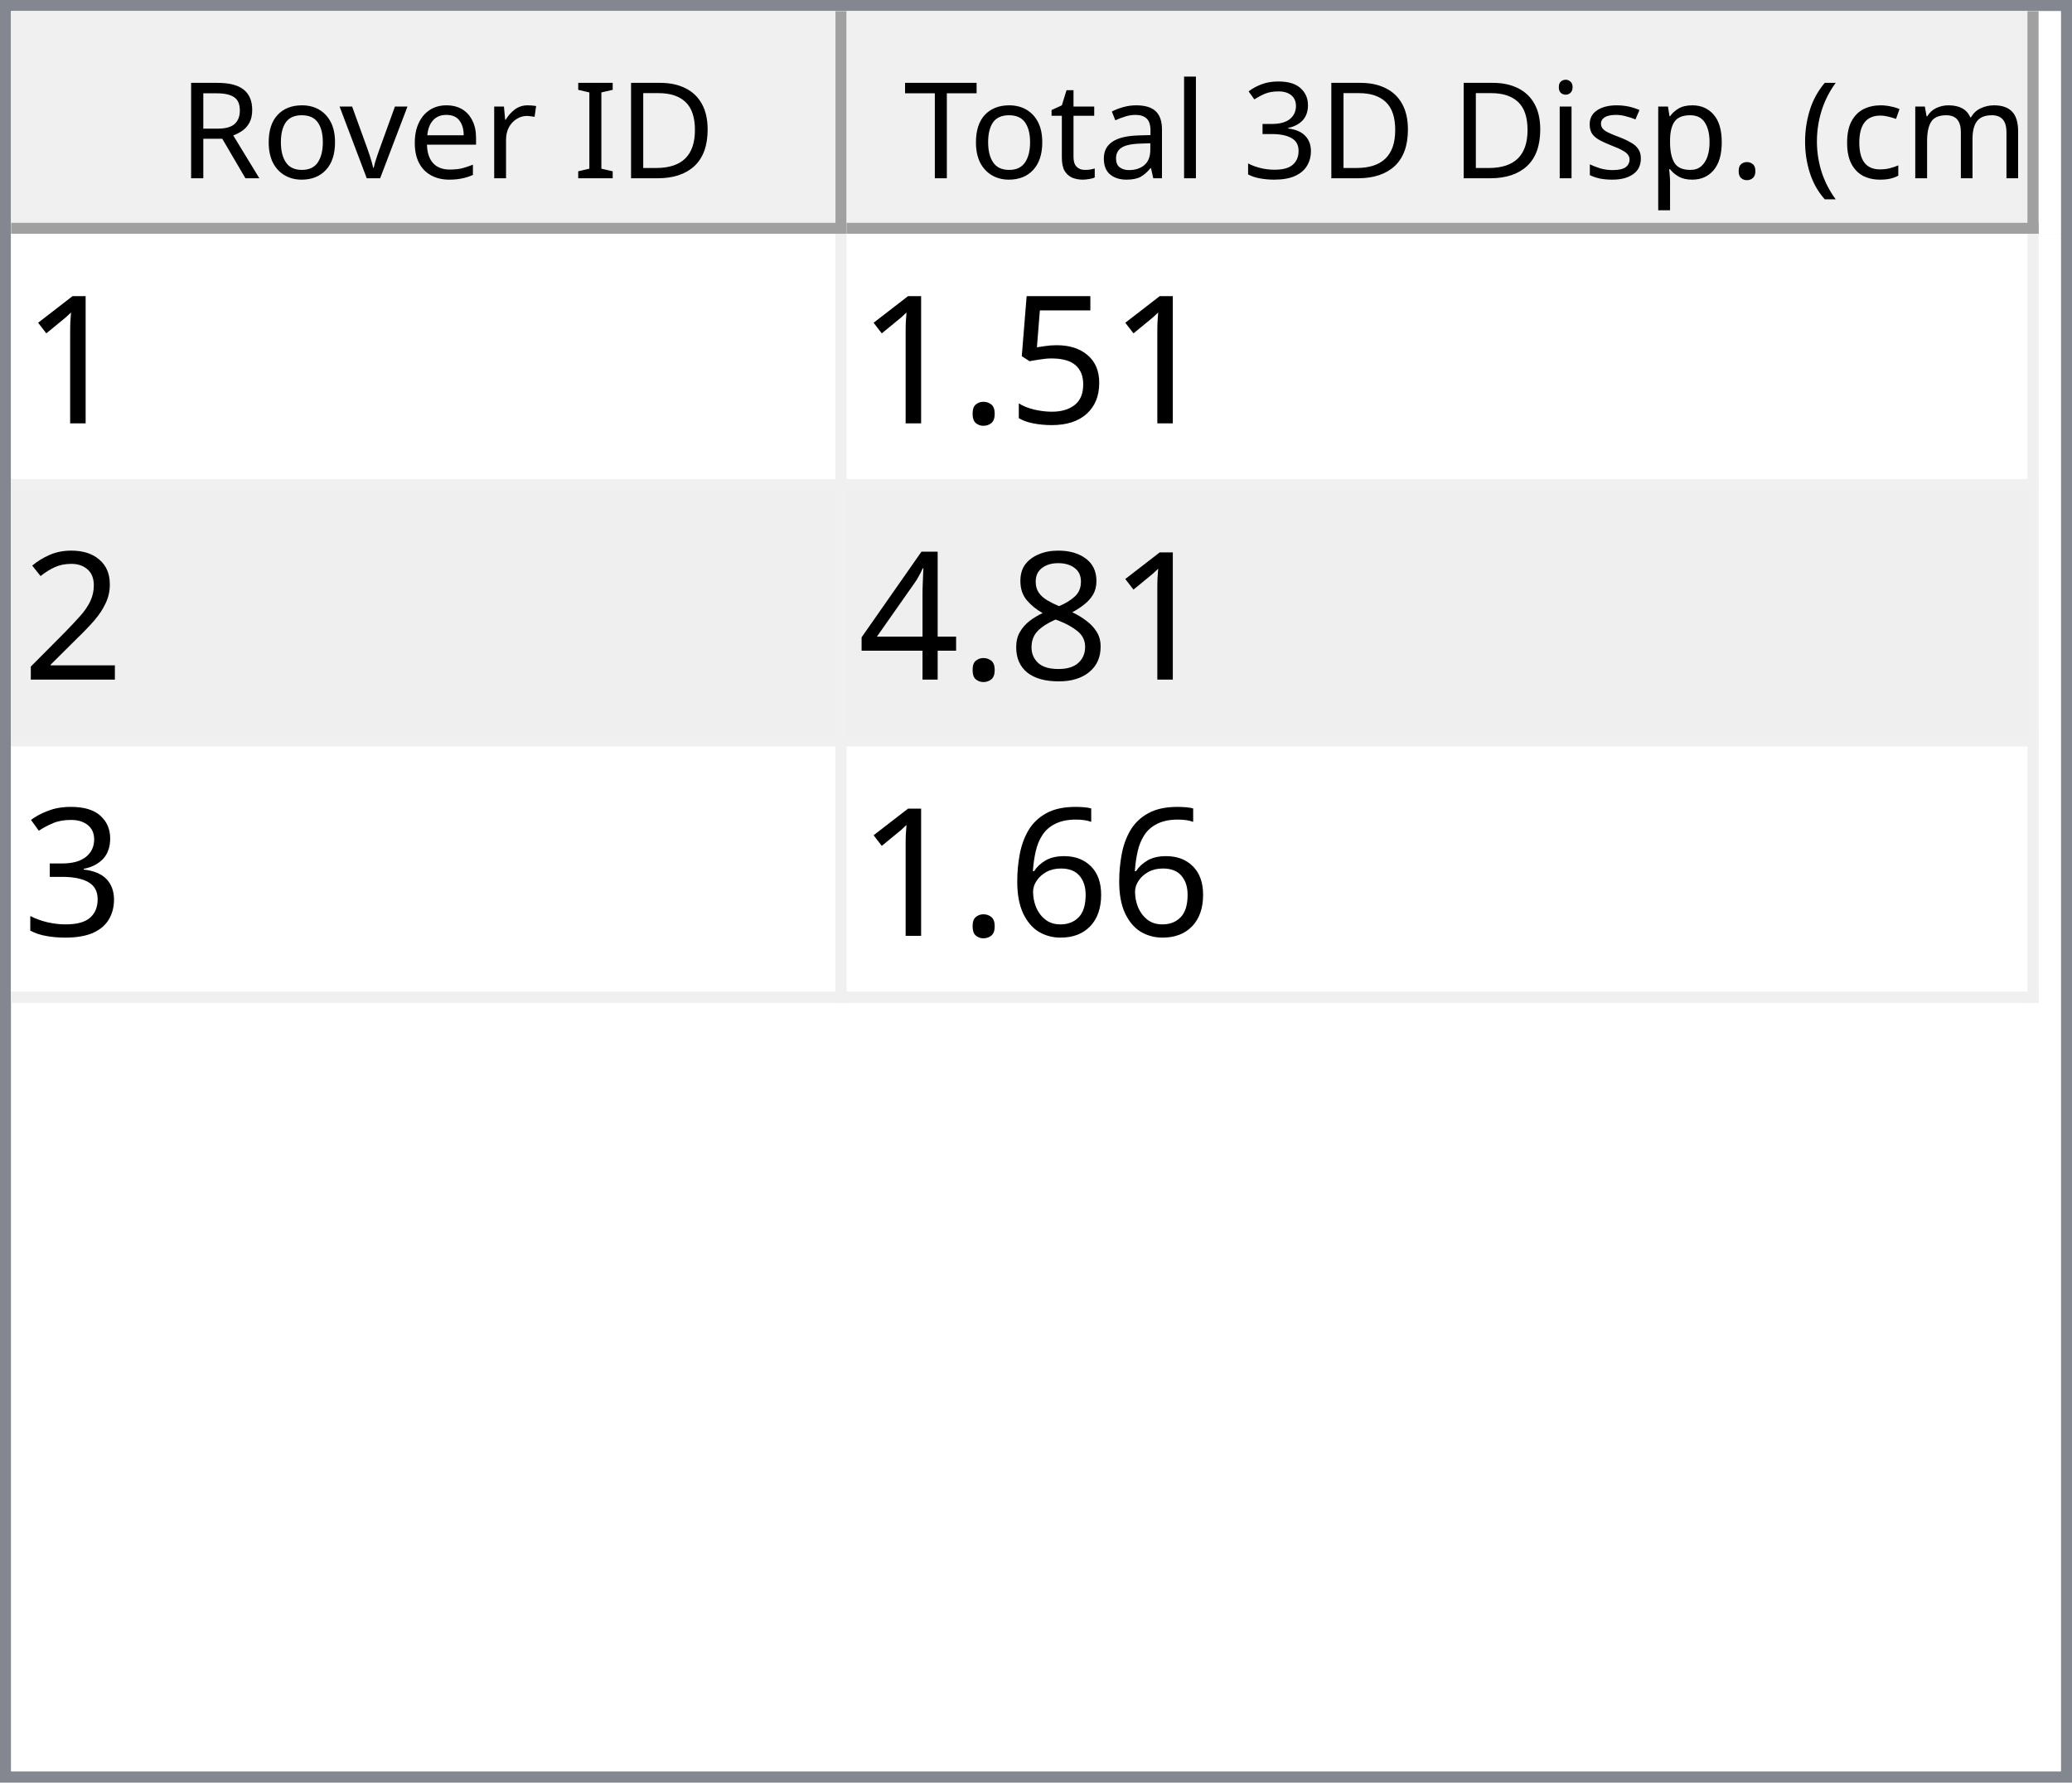
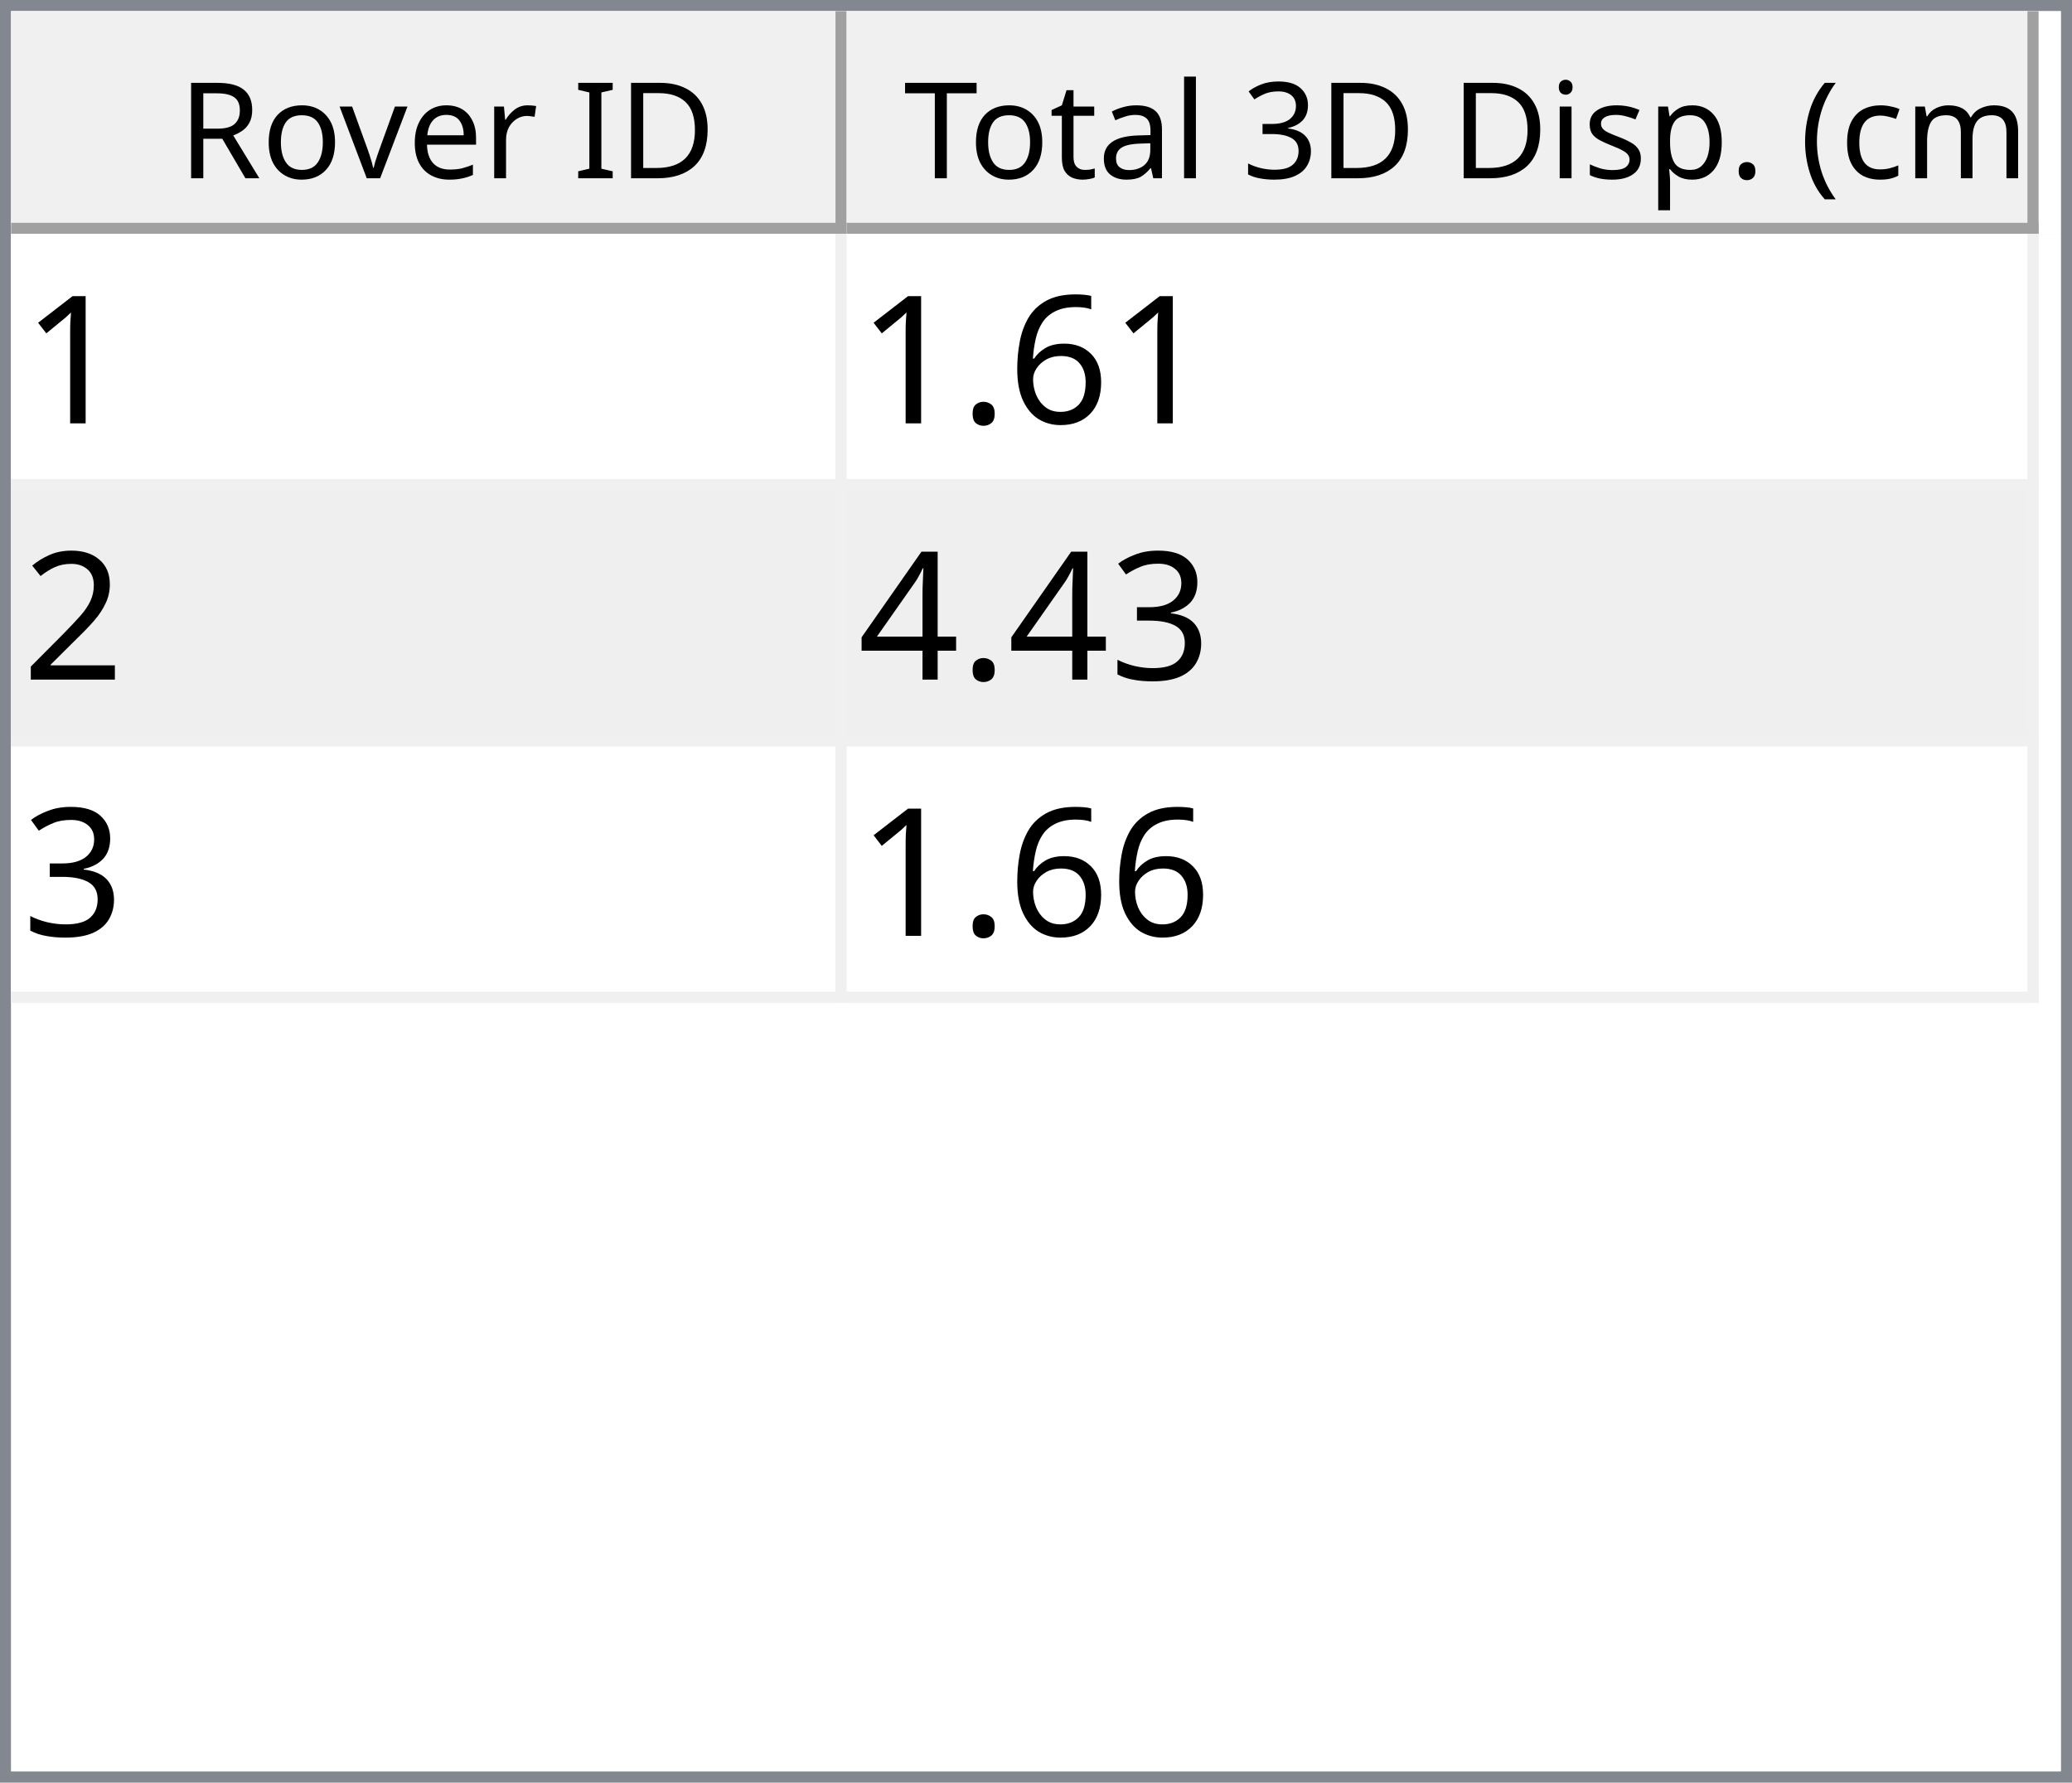
<svg xmlns="http://www.w3.org/2000/svg" style="fill-opacity:1; color-rendering:auto; color-interpolation:auto; text-rendering:auto; stroke:black; stroke-linecap:square; stroke-miterlimit:10; shape-rendering:auto; stroke-opacity:1; fill:black; stroke-dasharray:none; font-weight:normal; stroke-width:1; font-family:'Dialog'; font-style:normal; stroke-linejoin:miter; font-size:12px; stroke-dashoffset:0; image-rendering:auto;" width="186" height="160">
  <defs id="genericDefs" />
  <g>
    <defs id="defs1">
      <clipPath clipPathUnits="userSpaceOnUse" id="clipPath1">
        <path d="M0 0 L186 0 L186 160 L0 160 L0 0 Z" />
      </clipPath>
      <clipPath clipPathUnits="userSpaceOnUse" id="clipPath2">
        <path d="M0 0 L0 160 L186 160 L186 0 Z" />
      </clipPath>
      <clipPath clipPathUnits="userSpaceOnUse" id="clipPath3">
        <path d="M0 0 L0 20 L184 20 L184 0 Z" />
      </clipPath>
      <clipPath clipPathUnits="userSpaceOnUse" id="clipPath4">
        <path d="M0 0 L0 20 L75 20 L75 0 Z" />
      </clipPath>
      <clipPath clipPathUnits="userSpaceOnUse" id="clipPath5">
        <path d="M1 1 L1 19 L74 19 L74 1 Z" />
      </clipPath>
      <clipPath clipPathUnits="userSpaceOnUse" id="clipPath6">
        <path d="M0 0 L0 18 L73 18 L73 0 Z" />
      </clipPath>
      <clipPath clipPathUnits="userSpaceOnUse" id="clipPath7">
        <path d="M-0.5 -0.5 L-0.5 19.5 L74.5 19.5 L74.5 -0.5 Z" />
      </clipPath>
      <clipPath clipPathUnits="userSpaceOnUse" id="clipPath8">
        <path d="M0 0 L0 20 L107 20 L107 0 Z" />
      </clipPath>
      <clipPath clipPathUnits="userSpaceOnUse" id="clipPath9">
        <path d="M1 1 L1 19 L106 19 L106 1 Z" />
      </clipPath>
      <clipPath clipPathUnits="userSpaceOnUse" id="clipPath10">
        <path d="M0 0 L0 18 L105 18 L105 0 Z" />
      </clipPath>
      <clipPath clipPathUnits="userSpaceOnUse" id="clipPath11">
        <path d="M-0.5 -0.5 L-0.5 19.5 L106.5 19.5 L106.5 -0.5 Z" />
      </clipPath>
      <clipPath clipPathUnits="userSpaceOnUse" id="clipPath12">
        <path d="M0 0 L0 138 L184 138 L184 0 Z" />
      </clipPath>
      <clipPath clipPathUnits="userSpaceOnUse" id="clipPath13">
        <path d="M0 0 L0 69 L182 69 L182 0 Z" />
      </clipPath>
      <clipPath clipPathUnits="userSpaceOnUse" id="clipPath14">
        <path d="M-0.5 -0.5 L-0.5 68.5 L181.5 68.5 L181.5 -0.5 Z" />
      </clipPath>
      <clipPath clipPathUnits="userSpaceOnUse" id="clipPath15">
        <path d="M0 0 L0 22 L74 22 L74 0 Z" />
      </clipPath>
      <clipPath clipPathUnits="userSpaceOnUse" id="clipPath16">
        <path d="M0 0 L0 22 L106 22 L106 0 Z" />
      </clipPath>
      <font horiz-adv-x="64.551" id="font1">
        <font-face ascent="107.91" descent="25.098" units-per-em="100" style="font-style:normal; font-family:Segoe UI; font-weight:normal;" />
        <missing-glyph horiz-adv-x="64.551" d="M8.109 0 L8.109 68.266 L56.453 68.266 L56.453 0 L8.109 0 ZM15.328 7.234 L49.219 7.234 L49.219 61.031 L15.328 61.031 L15.328 7.234 Z" />
        <glyph unicode="D" horiz-adv-x="70.117" d="M9.188 0 L9.188 70.016 L28.516 70.016 Q65.531 70.016 65.531 35.891 Q65.531 19.672 55.25 9.836 Q44.969 0 27.734 0 L9.188 0 ZM17.391 62.594 L17.391 7.422 L27.828 7.422 Q41.609 7.422 49.273 14.797 Q56.938 22.172 56.938 35.688 Q56.938 62.594 28.328 62.594 L17.391 62.594 Z" />
        <glyph unicode="I" horiz-adv-x="26.611" d="M17.391 0 L9.188 0 L9.188 70.016 L17.391 70.016 L17.391 0 Z" />
        <glyph unicode=" " horiz-adv-x="27.393" d="" />
        <glyph unicode="r" horiz-adv-x="34.766" d="M34.188 41.891 Q32.078 43.5 28.125 43.5 Q23 43.5 19.555 38.672 Q16.109 33.844 16.109 25.484 L16.109 0 L8.109 0 L8.109 50 L16.109 50 L16.109 39.703 L16.312 39.703 Q18.016 44.969 21.531 47.922 Q25.047 50.875 29.391 50.875 Q32.516 50.875 34.188 50.203 L34.188 41.891 Z" />
        <glyph unicode="e" horiz-adv-x="52.295" d="M48.297 23 L12.984 23 Q13.188 14.656 17.484 10.109 Q21.781 5.562 29.297 5.562 Q37.75 5.562 44.828 11.141 L44.828 3.609 Q38.234 -1.172 27.391 -1.172 Q16.797 -1.172 10.742 5.641 Q4.688 12.453 4.688 24.812 Q4.688 36.469 11.305 43.82 Q17.922 51.172 27.734 51.172 Q37.547 51.172 42.922 44.828 Q48.297 38.484 48.297 27.203 L48.297 23 ZM40.094 29.781 Q40.047 36.719 36.75 40.578 Q33.453 44.438 27.594 44.438 Q21.922 44.438 17.969 40.383 Q14.016 36.328 13.094 29.781 L40.094 29.781 Z" />
        <glyph unicode="v" horiz-adv-x="47.9" d="M47.406 50 L27.484 0 L19.625 0 L0.688 50 L9.469 50 L22.172 13.672 Q23.578 9.672 23.922 6.688 L24.125 6.688 Q24.609 10.453 25.688 13.484 L38.969 50 L47.406 50 Z" />
        <glyph unicode="o" horiz-adv-x="58.594" d="M29 -1.172 Q17.922 -1.172 11.305 5.836 Q4.688 12.844 4.688 24.422 Q4.688 37.016 11.57 44.094 Q18.453 51.172 30.172 51.172 Q41.359 51.172 47.633 44.289 Q53.906 37.406 53.906 25.203 Q53.906 13.234 47.141 6.031 Q40.375 -1.172 29 -1.172 ZM29.594 44.438 Q21.875 44.438 17.383 39.188 Q12.891 33.938 12.891 24.703 Q12.891 15.828 17.43 10.695 Q21.969 5.562 29.594 5.562 Q37.359 5.562 41.531 10.594 Q45.703 15.625 45.703 24.906 Q45.703 34.281 41.531 39.359 Q37.359 44.438 29.594 44.438 Z" />
        <glyph unicode="R" horiz-adv-x="59.814" d="M59.375 0 L49.609 0 L37.891 19.625 Q36.281 22.359 34.766 24.289 Q33.25 26.219 31.664 27.438 Q30.078 28.656 28.25 29.219 Q26.422 29.781 24.125 29.781 L17.391 29.781 L17.391 0 L9.188 0 L9.188 70.016 L30.078 70.016 Q34.672 70.016 38.555 68.867 Q42.438 67.719 45.289 65.375 Q48.141 63.031 49.758 59.547 Q51.375 56.062 51.375 51.375 Q51.375 47.703 50.273 44.656 Q49.172 41.609 47.148 39.211 Q45.125 36.812 42.266 35.133 Q39.406 33.453 35.844 32.516 L35.844 32.328 Q37.594 31.547 38.891 30.547 Q40.188 29.547 41.359 28.18 Q42.531 26.812 43.68 25.078 Q44.828 23.344 46.234 21.047 L59.375 0 ZM17.391 62.594 L17.391 37.203 L28.516 37.203 Q31.594 37.203 34.203 38.133 Q36.812 39.062 38.719 40.797 Q40.625 42.531 41.703 45.047 Q42.781 47.562 42.781 50.688 Q42.781 56.297 39.141 59.445 Q35.5 62.594 28.609 62.594 L17.391 62.594 Z" />
        <glyph unicode=")" horiz-adv-x="30.176" d="M8.297 -15.922 L1.172 -15.922 Q16.406 2.344 16.406 26.812 Q16.406 51.469 1.078 70.016 L8.297 70.016 Q23.531 52.156 23.531 26.703 Q23.531 1.375 8.297 -15.922 Z" />
        <glyph unicode="m" horiz-adv-x="86.133" d="M79.109 0 L71.094 0 L71.094 28.719 Q71.094 37.016 68.531 40.727 Q65.969 44.438 59.906 44.438 Q54.781 44.438 51.195 39.75 Q47.609 35.062 47.609 28.516 L47.609 0 L39.594 0 L39.594 29.688 Q39.594 44.438 28.219 44.438 Q22.953 44.438 19.531 40.016 Q16.109 35.594 16.109 28.516 L16.109 0 L8.109 0 L8.109 50 L16.109 50 L16.109 42.094 L16.312 42.094 Q21.625 51.172 31.844 51.172 Q36.969 51.172 40.773 48.312 Q44.578 45.453 46 40.828 Q51.562 51.172 62.594 51.172 Q79.109 51.172 79.109 30.812 L79.109 0 Z" />
        <glyph unicode="c" horiz-adv-x="46.191" d="M42.188 2.297 Q36.422 -1.172 28.516 -1.172 Q17.828 -1.172 11.258 5.789 Q4.688 12.75 4.688 23.828 Q4.688 36.188 11.766 43.68 Q18.844 51.172 30.672 51.172 Q37.25 51.172 42.281 48.734 L42.281 40.531 Q36.719 44.438 30.375 44.438 Q22.703 44.438 17.797 38.945 Q12.891 33.453 12.891 24.516 Q12.891 15.719 17.508 10.641 Q22.125 5.562 29.891 5.562 Q36.422 5.562 42.188 9.906 L42.188 2.297 Z" />
        <glyph unicode="(" horiz-adv-x="30.176" d="M29.109 -15.922 L21.969 -15.922 Q6.844 1.375 6.844 26.703 Q6.844 52.156 21.969 70.016 L29.203 70.016 Q13.875 51.469 13.875 26.812 Q13.875 2.344 29.109 -15.922 Z" />
        <glyph unicode="." horiz-adv-x="21.68" d="M10.891 -1.078 Q8.641 -1.078 7.055 0.539 Q5.469 2.156 5.469 4.391 Q5.469 6.641 7.055 8.273 Q8.641 9.906 10.891 9.906 Q13.188 9.906 14.797 8.273 Q16.406 6.641 16.406 4.391 Q16.406 2.156 14.797 0.539 Q13.188 -1.078 10.891 -1.078 Z" />
        <glyph unicode="p" horiz-adv-x="58.789" d="M16.312 7.234 L16.109 7.234 L16.109 -23 L8.109 -23 L8.109 50 L16.109 50 L16.109 41.219 L16.312 41.219 Q22.219 51.172 33.594 51.172 Q43.266 51.172 48.688 44.461 Q54.109 37.75 54.109 26.469 Q54.109 13.922 48 6.375 Q41.891 -1.172 31.297 -1.172 Q21.578 -1.172 16.312 7.234 ZM16.109 27.391 L16.109 20.406 Q16.109 14.203 20.141 9.883 Q24.172 5.562 30.375 5.562 Q37.641 5.562 41.773 11.133 Q45.906 16.703 45.906 26.609 Q45.906 34.969 42.047 39.703 Q38.188 44.438 31.594 44.438 Q24.609 44.438 20.359 39.578 Q16.109 34.719 16.109 27.391 Z" />
        <glyph unicode="s" horiz-adv-x="42.432" d="M5.078 1.812 L5.078 10.406 Q11.625 5.562 19.484 5.562 Q30.031 5.562 30.031 12.594 Q30.031 14.594 29.125 15.992 Q28.219 17.391 26.68 18.461 Q25.141 19.531 23.07 20.383 Q21 21.234 18.609 22.172 Q15.281 23.484 12.766 24.828 Q10.25 26.172 8.57 27.859 Q6.891 29.547 6.031 31.695 Q5.172 33.844 5.172 36.719 Q5.172 40.234 6.789 42.945 Q8.406 45.656 11.086 47.484 Q13.766 49.312 17.211 50.242 Q20.656 51.172 24.312 51.172 Q30.812 51.172 35.938 48.922 L35.938 40.828 Q30.422 44.438 23.25 44.438 Q21 44.438 19.195 43.922 Q17.391 43.406 16.094 42.477 Q14.797 41.547 14.086 40.258 Q13.375 38.969 13.375 37.406 Q13.375 35.453 14.086 34.133 Q14.797 32.812 16.164 31.789 Q17.531 30.766 19.484 29.938 Q21.438 29.109 23.922 28.125 Q27.25 26.859 29.883 25.516 Q32.516 24.172 34.375 22.484 Q36.234 20.797 37.234 18.602 Q38.234 16.406 38.234 13.375 Q38.234 9.672 36.602 6.938 Q34.969 4.203 32.234 2.398 Q29.5 0.594 25.93 -0.289 Q22.359 -1.172 18.453 -1.172 Q10.75 -1.172 5.078 1.812 Z" />
        <glyph unicode="i" horiz-adv-x="24.219" d="M12.203 62.703 Q10.062 62.703 8.547 64.164 Q7.031 65.625 7.031 67.875 Q7.031 70.125 8.547 71.609 Q10.062 73.094 12.203 73.094 Q14.406 73.094 15.945 71.609 Q17.484 70.125 17.484 67.875 Q17.484 65.719 15.945 64.211 Q14.406 62.703 12.203 62.703 ZM16.109 0 L8.109 0 L8.109 50 L16.109 50 L16.109 0 Z" />
        <glyph unicode="3" horiz-adv-x="53.906" d="M46.531 19.828 Q46.531 15.094 44.75 11.211 Q42.969 7.328 39.719 4.57 Q36.469 1.812 31.93 0.297 Q27.391 -1.219 21.922 -1.219 Q11.922 -1.219 6 2.594 L6 11.188 Q13.094 5.609 22.219 5.609 Q25.875 5.609 28.828 6.539 Q31.781 7.469 33.906 9.227 Q36.031 10.984 37.18 13.477 Q38.328 15.969 38.328 19.094 Q38.328 32.812 18.797 32.812 L12.984 32.812 L12.984 39.594 L18.5 39.594 Q35.797 39.594 35.797 52.484 Q35.797 64.406 22.609 64.406 Q15.188 64.406 8.688 59.422 L8.688 67.188 Q15.375 71.188 24.609 71.188 Q29 71.188 32.57 69.969 Q36.141 68.75 38.68 66.555 Q41.219 64.359 42.609 61.281 Q44 58.203 44 54.5 Q44 40.672 30.031 36.719 L30.031 36.531 Q33.594 36.141 36.625 34.797 Q39.656 33.453 41.852 31.305 Q44.047 29.156 45.289 26.25 Q46.531 23.344 46.531 19.828 Z" />
        <glyph unicode="l" horiz-adv-x="24.219" d="M16.109 0 L8.109 0 L8.109 74.031 L16.109 74.031 L16.109 0 Z" />
        <glyph unicode="a" horiz-adv-x="50.879" d="M43.891 0 L35.891 0 L35.891 7.812 L35.688 7.812 Q30.469 -1.172 20.312 -1.172 Q12.844 -1.172 8.617 2.781 Q4.391 6.734 4.391 13.281 Q4.391 27.297 20.906 29.594 L35.891 31.688 Q35.891 44.438 25.594 44.438 Q16.547 44.438 9.281 38.281 L9.281 46.484 Q16.656 51.172 26.266 51.172 Q43.891 51.172 43.891 32.516 L43.891 0 ZM35.891 25.297 L23.828 23.641 Q18.266 22.859 15.43 20.875 Q12.594 18.891 12.594 13.875 Q12.594 10.203 15.211 7.883 Q17.828 5.562 22.172 5.562 Q28.125 5.562 32.008 9.742 Q35.891 13.922 35.891 20.312 L35.891 25.297 Z" />
        <glyph unicode="t" horiz-adv-x="33.887" d="M31.297 0.484 Q28.469 -1.078 23.828 -1.078 Q10.688 -1.078 10.688 13.578 L10.688 43.172 L2.094 43.172 L2.094 50 L10.688 50 L10.688 62.203 L18.703 64.797 L18.703 50 L31.297 50 L31.297 43.172 L18.703 43.172 L18.703 14.984 Q18.703 9.969 20.414 7.82 Q22.125 5.672 26.078 5.672 Q29.109 5.672 31.297 7.328 L31.297 0.484 Z" />
        <glyph unicode="T" horiz-adv-x="52.393" d="M50.594 62.594 L30.375 62.594 L30.375 0 L22.172 0 L22.172 62.594 L2 62.594 L2 70.016 L50.594 70.016 L50.594 62.594 Z" />
      </font>
      <font horiz-adv-x="75.0" id="font2">
        <font-face ascent="100.537" descent="21.973" units-per-em="100" style="font-style:normal; font-family:sans-serif; font-weight:normal;" />
        <missing-glyph horiz-adv-x="75.0" d="M12.5 0 L12.5 62.5 L62.5 62.5 L62.5 0 L12.5 0 ZM14.062 1.562 L60.938 1.562 L60.938 60.938 L14.062 60.938 L14.062 1.562 Z" />
        <glyph unicode="1" horiz-adv-x="55.615" d="M37.25 0 L28.469 0 L28.469 56 Q25.297 52.984 20.141 49.953 Q14.984 46.922 10.891 45.406 L10.891 53.906 Q18.266 57.375 23.781 62.305 Q29.297 67.234 31.594 71.875 L37.25 71.875 L37.25 0 Z" />
-         <glyph unicode="5" horiz-adv-x="55.615" d="M4.156 18.75 L13.375 19.531 Q14.406 12.797 18.141 9.398 Q21.875 6 27.156 6 Q33.5 6 37.891 10.789 Q42.281 15.578 42.281 23.484 Q42.281 31 38.062 35.352 Q33.844 39.703 27 39.703 Q22.75 39.703 19.336 37.773 Q15.922 35.844 13.969 32.766 L5.719 33.844 L12.641 70.609 L48.25 70.609 L48.25 62.203 L19.672 62.203 L15.828 42.969 Q22.266 47.469 29.344 47.469 Q38.719 47.469 45.164 40.969 Q51.609 34.469 51.609 24.266 Q51.609 14.547 45.953 7.469 Q39.062 -1.219 27.156 -1.219 Q17.391 -1.219 11.211 4.25 Q5.031 9.719 4.156 18.75 Z" />
+         <glyph unicode="6" horiz-adv-x="55.615" d="M49.75 54.047 L41.016 53.375 Q39.844 58.547 37.703 60.891 Q34.125 64.656 28.906 64.656 Q24.703 64.656 21.531 62.312 Q17.391 59.281 14.992 53.469 Q12.594 47.656 12.5 36.922 Q15.672 41.75 20.266 44.094 Q24.859 46.438 29.891 46.438 Q38.672 46.438 44.852 39.969 Q51.031 33.5 51.031 23.25 Q51.031 16.5 48.125 10.719 Q45.219 4.938 40.141 1.859 Q35.062 -1.219 28.609 -1.219 Q17.625 -1.219 10.695 6.859 Q3.766 14.938 3.766 33.5 Q3.766 54.25 11.422 63.672 Q18.109 71.875 29.438 71.875 Q37.891 71.875 43.289 67.141 Q48.688 62.406 49.75 54.047 ZM13.875 23.188 Q13.875 18.656 15.797 14.508 Q17.719 10.359 21.188 8.18 Q24.656 6 28.469 6 Q34.031 6 38.039 10.492 Q42.047 14.984 42.047 22.703 Q42.047 30.125 38.086 34.398 Q34.125 38.672 28.125 38.672 Q22.172 38.672 18.023 34.398 Q13.875 30.125 13.875 23.188 Z" />
        <glyph unicode="." horiz-adv-x="27.783" d="M9.078 0 L9.078 10.016 L19.094 10.016 L19.094 0 L9.078 0 Z" />
        <glyph unicode="2" horiz-adv-x="55.615" d="M50.344 8.453 L50.344 0 L3.031 0 Q2.938 3.172 4.047 6.109 Q5.859 10.938 9.836 15.625 Q13.812 20.312 21.344 26.469 Q33.016 36.031 37.117 41.625 Q41.219 47.219 41.219 52.203 Q41.219 57.422 37.477 61.008 Q33.734 64.594 27.734 64.594 Q21.391 64.594 17.578 60.789 Q13.766 56.984 13.719 50.25 L4.688 51.172 Q5.609 61.281 11.664 66.578 Q17.719 71.875 27.938 71.875 Q38.234 71.875 44.242 66.164 Q50.25 60.453 50.25 52 Q50.25 47.703 48.492 43.555 Q46.734 39.406 42.656 34.812 Q38.578 30.219 29.109 22.219 Q21.188 15.578 18.945 13.211 Q16.703 10.844 15.234 8.453 L50.344 8.453 Z" />
-         <glyph unicode="8" horiz-adv-x="55.615" d="M17.672 38.812 Q12.203 40.828 9.57 44.539 Q6.938 48.25 6.938 53.422 Q6.938 61.234 12.555 66.555 Q18.172 71.875 27.484 71.875 Q36.859 71.875 42.578 66.43 Q48.297 60.984 48.297 53.172 Q48.297 48.188 45.68 44.508 Q43.062 40.828 37.75 38.812 Q44.344 36.672 47.781 31.883 Q51.219 27.094 51.219 20.453 Q51.219 11.281 44.727 5.031 Q38.234 -1.219 27.641 -1.219 Q17.047 -1.219 10.547 5.055 Q4.047 11.328 4.047 20.703 Q4.047 27.688 7.594 32.398 Q11.141 37.109 17.672 38.812 ZM15.922 53.719 Q15.922 48.641 19.195 45.414 Q22.469 42.188 27.688 42.188 Q32.766 42.188 36.016 45.383 Q39.266 48.578 39.266 53.219 Q39.266 58.062 35.914 61.359 Q32.562 64.656 27.594 64.656 Q22.562 64.656 19.242 61.43 Q15.922 58.203 15.922 53.719 ZM13.094 20.656 Q13.094 16.891 14.875 13.375 Q16.656 9.859 20.172 7.93 Q23.688 6 27.734 6 Q34.031 6 38.133 10.055 Q42.234 14.109 42.234 20.359 Q42.234 26.703 38.016 30.859 Q33.797 35.016 27.438 35.016 Q21.234 35.016 17.164 30.914 Q13.094 26.812 13.094 20.656 Z" />
+         <glyph unicode="3" horiz-adv-x="55.615" d="M4.203 18.891 L12.984 20.062 Q14.5 12.594 18.141 9.297 Q21.781 6 27 6 Q33.203 6 37.477 10.297 Q41.75 14.594 41.75 20.953 Q41.75 27 37.797 30.93 Q33.844 34.859 27.734 34.859 Q25.25 34.859 21.531 33.891 L22.516 41.609 Q23.391 41.5 23.922 41.5 Q29.547 41.5 34.039 44.43 Q38.531 47.359 38.531 53.469 Q38.531 58.297 35.258 61.477 Q31.984 64.656 26.812 64.656 Q21.688 64.656 18.266 61.43 Q14.844 58.203 13.875 51.766 L5.078 53.328 Q6.688 62.156 12.398 67.016 Q18.109 71.875 26.609 71.875 Q32.469 71.875 37.398 69.359 Q42.328 66.844 44.945 62.5 Q47.562 58.156 47.562 53.266 Q47.562 48.641 45.07 44.828 Q42.578 41.016 37.703 38.766 Q44.047 37.312 47.562 32.695 Q51.078 28.078 51.078 21.141 Q51.078 11.766 44.242 5.25 Q37.406 -1.266 26.953 -1.266 Q17.531 -1.266 11.305 4.352 Q5.078 9.969 4.203 18.891 Z" />
        <glyph unicode="4" horiz-adv-x="55.615" d="M32.328 0 L32.328 17.141 L1.266 17.141 L1.266 25.203 L33.938 71.578 L41.109 71.578 L41.109 25.203 L50.781 25.203 L50.781 17.141 L41.109 17.141 L41.109 0 L32.328 0 ZM32.328 25.203 L32.328 57.469 L9.906 25.203 L32.328 25.203 Z" />
-         <glyph unicode="3" horiz-adv-x="55.615" d="M4.203 18.891 L12.984 20.062 Q14.5 12.594 18.141 9.297 Q21.781 6 27 6 Q33.203 6 37.477 10.297 Q41.75 14.594 41.75 20.953 Q41.75 27 37.797 30.93 Q33.844 34.859 27.734 34.859 Q25.25 34.859 21.531 33.891 L22.516 41.609 Q23.391 41.5 23.922 41.5 Q29.547 41.5 34.039 44.43 Q38.531 47.359 38.531 53.469 Q38.531 58.297 35.258 61.477 Q31.984 64.656 26.812 64.656 Q21.688 64.656 18.266 61.43 Q14.844 58.203 13.875 51.766 L5.078 53.328 Q6.688 62.156 12.398 67.016 Q18.109 71.875 26.609 71.875 Q32.469 71.875 37.398 69.359 Q42.328 66.844 44.945 62.5 Q47.562 58.156 47.562 53.266 Q47.562 48.641 45.07 44.828 Q42.578 41.016 37.703 38.766 Q44.047 37.312 47.562 32.695 Q51.078 28.078 51.078 21.141 Q51.078 11.766 44.242 5.25 Q37.406 -1.266 26.953 -1.266 Q17.531 -1.266 11.305 4.352 Q5.078 9.969 4.203 18.891 Z" />
-         <glyph unicode="6" horiz-adv-x="55.615" d="M49.75 54.047 L41.016 53.375 Q39.844 58.547 37.703 60.891 Q34.125 64.656 28.906 64.656 Q24.703 64.656 21.531 62.312 Q17.391 59.281 14.992 53.469 Q12.594 47.656 12.5 36.922 Q15.672 41.75 20.266 44.094 Q24.859 46.438 29.891 46.438 Q38.672 46.438 44.852 39.969 Q51.031 33.5 51.031 23.25 Q51.031 16.5 48.125 10.719 Q45.219 4.938 40.141 1.859 Q35.062 -1.219 28.609 -1.219 Q17.625 -1.219 10.695 6.859 Q3.766 14.938 3.766 33.5 Q3.766 54.25 11.422 63.672 Q18.109 71.875 29.438 71.875 Q37.891 71.875 43.289 67.141 Q48.688 62.406 49.75 54.047 ZM13.875 23.188 Q13.875 18.656 15.797 14.508 Q17.719 10.359 21.188 8.18 Q24.656 6 28.469 6 Q34.031 6 38.039 10.492 Q42.047 14.984 42.047 22.703 Q42.047 30.125 38.086 34.398 Q34.125 38.672 28.125 38.672 Q22.172 38.672 18.023 34.398 Q13.875 30.125 13.875 23.188 Z" />
      </font>
    </defs>
    <g style="fill:white; stroke:white;">
      <rect x="0" y="0" width="186" style="clip-path:url(#clipPath1); stroke:none;" height="160" />
    </g>
    <g style="fill:white; text-rendering:optimizeSpeed; color-rendering:optimizeSpeed; image-rendering:optimizeSpeed; shape-rendering:crispEdges; stroke:white; color-interpolation:sRGB;">
      <rect x="0" width="186" height="160" y="0" style="stroke:none;" />
      <path style="stroke:none;" d="M0 160 L186 160 L186 0 L0 0 Z" />
    </g>
    <g style="fill:rgb(240,240,240); font-family:'Segoe UI'; stroke:rgb(240,240,240);">
      <rect x="0" y="0" width="186" style="clip-path:url(#clipPath2); stroke:none;" height="160" />
    </g>
    <g style="fill:rgb(130,135,144); font-family:'Segoe UI'; stroke:rgb(130,135,144);">
      <path d="M0 0 L186 0 L186 160 L0 160 L0 0 ZM1 1 L185 1 L185 159 L1 159 L1 1 Z" style="fill-rule:evenodd; clip-path:url(#clipPath2); stroke:none;" />
    </g>
    <g style="fill:white; font-family:'Segoe UI'; stroke:white;" transform="translate(1,1)">
      <rect x="0" y="0" width="184" style="clip-path:url(#clipPath3); stroke:none;" height="20" />
    </g>
    <g style="fill:rgb(240,240,240); font-family:'Segoe UI'; stroke:rgb(240,240,240);" transform="translate(1,1)">
      <rect x="0" y="0" width="75" style="clip-path:url(#clipPath4); stroke:none;" height="20" />
    </g>
    <g style="font-family:'Segoe UI';" transform="translate(2,2)">
      <text x="14" xml:space="preserve" y="14" style="clip-path:url(#clipPath6); stroke:none;">Rover ID</text>
    </g>
    <g style="fill:rgb(160,160,160); font-family:'Segoe UI'; stroke:rgb(160,160,160); stroke-linejoin:bevel;" transform="translate(1.5,1.5)">
      <line x1="74" x2="74" y1="0" style="fill:none; clip-path:url(#clipPath7);" y2="19" />
    </g>
    <g style="fill:rgb(160,160,160); font-family:'Segoe UI'; stroke:rgb(160,160,160); stroke-linejoin:bevel;" transform="matrix(1,0,0,1,1,1) translate(0.5,0.5)">
      <line x1="0" x2="74" y1="19" style="fill:none; clip-path:url(#clipPath7);" y2="19" />
    </g>
    <g style="fill:rgb(240,240,240); font-family:'Segoe UI'; stroke:rgb(240,240,240);" transform="translate(76,1)">
      <rect x="0" y="0" width="107" style="clip-path:url(#clipPath8); stroke:none;" height="20" />
    </g>
    <g style="font-family:'Segoe UI';" transform="translate(77,2)">
      <text x="1" xml:space="preserve" y="14" style="clip-path:url(#clipPath10); stroke:none;"> Total 3D Disp. (cm)</text>
    </g>
    <g style="fill:rgb(160,160,160); font-family:'Segoe UI'; stroke:rgb(160,160,160); stroke-linejoin:bevel;" transform="translate(76.5,1.5)">
      <line x1="106" x2="106" y1="0" style="fill:none; clip-path:url(#clipPath11);" y2="19" />
    </g>
    <g style="fill:rgb(160,160,160); font-family:'Segoe UI'; stroke:rgb(160,160,160); stroke-linejoin:bevel;" transform="matrix(1,0,0,1,76,1) translate(0.5,0.5)">
      <line x1="0" x2="106" y1="19" style="fill:none; clip-path:url(#clipPath11);" y2="19" />
    </g>
    <g style="fill:white; font-family:'Segoe UI'; stroke:white;" transform="translate(1,21)">
      <rect x="0" y="0" width="184" style="clip-path:url(#clipPath12); stroke:none;" height="138" />
    </g>
    <g style="fill:rgb(240,240,240); font-size:16px; font-family:sans-serif; stroke:rgb(240,240,240);" transform="translate(1,21)">
      <rect x="0" y="0" width="182" style="clip-path:url(#clipPath13); stroke:none;" height="69" />
      <line transform="translate(0.5,0.5)" x1="0" x2="181" y1="22" style="clip-path:url(#clipPath14); fill:none; stroke-linejoin:bevel;" y2="22" />
    </g>
    <g transform="matrix(1,0,0,1,1,21) translate(0.5,0.5)" style="fill:rgb(240,240,240); font-size:16px; font-family:sans-serif; stroke:rgb(240,240,240); stroke-linejoin:bevel;">
      <line x1="0" x2="181" y1="45" style="fill:none; clip-path:url(#clipPath14);" y2="45" />
    </g>
    <g transform="matrix(1,0,0,1,1,21) translate(0.5,0.5)" style="fill:rgb(240,240,240); font-size:16px; font-family:sans-serif; stroke:rgb(240,240,240); stroke-linejoin:bevel;">
      <line x1="0" x2="181" y1="68" style="fill:none; clip-path:url(#clipPath14);" y2="68" />
    </g>
    <g transform="matrix(1,0,0,1,1,21) translate(0.5,0.5)" style="fill:rgb(240,240,240); font-size:16px; font-family:sans-serif; stroke:rgb(240,240,240); stroke-linejoin:bevel;">
      <line x1="74" x2="74" y1="0" style="fill:none; clip-path:url(#clipPath14);" y2="68" />
    </g>
    <g transform="matrix(1,0,0,1,1,21) translate(0.5,0.5)" style="fill:rgb(240,240,240); font-size:16px; font-family:sans-serif; stroke:rgb(240,240,240); stroke-linejoin:bevel;">
      <line x1="181" x2="181" y1="0" style="fill:none; clip-path:url(#clipPath14);" y2="68" />
    </g>
    <g style="fill:white; font-size:16px; font-family:sans-serif; stroke:white;" transform="matrix(1,0,0,1,1,21)">
      <rect x="0" y="0" width="74" style="clip-path:url(#clipPath15); stroke:none;" height="22" />
      <text x="1" y="17" style="fill:black; clip-path:url(#clipPath15); stroke:none;" xml:space="preserve">1</text>
    </g>
    <g style="fill:white; font-size:16px; font-family:sans-serif; stroke:white;" transform="matrix(1,0,0,1,1,21) translate(75,0)">
      <rect x="0" y="0" width="106" style="clip-path:url(#clipPath16); stroke:none;" height="22" />
-       <text x="1" y="17" style="fill:black; clip-path:url(#clipPath16); stroke:none;" xml:space="preserve">1.51</text>
+       <text x="1" y="17" style="fill:black; clip-path:url(#clipPath16); stroke:none;" xml:space="preserve">1.61</text>
    </g>
    <g style="fill:rgb(239,239,239); font-size:16px; font-family:sans-serif; stroke:rgb(239,239,239);" transform="matrix(1,0,0,1,1,21) translate(0,23)">
      <rect x="0" y="0" width="74" style="clip-path:url(#clipPath15); stroke:none;" height="22" />
      <text x="1" y="17" style="fill:black; clip-path:url(#clipPath15); stroke:none;" xml:space="preserve">2</text>
    </g>
    <g style="fill:rgb(239,239,239); font-size:16px; font-family:sans-serif; stroke:rgb(239,239,239);" transform="matrix(1,0,0,1,1,21) translate(75,23)">
      <rect x="0" y="0" width="106" style="clip-path:url(#clipPath16); stroke:none;" height="22" />
-       <text x="1" y="17" style="fill:black; clip-path:url(#clipPath16); stroke:none;" xml:space="preserve">4.81</text>
+       <text x="1" y="17" style="fill:black; clip-path:url(#clipPath16); stroke:none;" xml:space="preserve">4.43</text>
    </g>
    <g style="fill:white; font-size:16px; font-family:sans-serif; stroke:white;" transform="matrix(1,0,0,1,1,21) translate(0,46)">
      <rect x="0" y="0" width="74" style="clip-path:url(#clipPath15); stroke:none;" height="22" />
      <text x="1" y="17" style="fill:black; clip-path:url(#clipPath15); stroke:none;" xml:space="preserve">3</text>
    </g>
    <g style="fill:white; font-size:16px; font-family:sans-serif; stroke:white;" transform="matrix(1,0,0,1,1,21) translate(75,46)">
      <rect x="0" y="0" width="106" style="clip-path:url(#clipPath16); stroke:none;" height="22" />
      <text x="1" y="17" style="fill:black; clip-path:url(#clipPath16); stroke:none;" xml:space="preserve">1.66</text>
    </g>
  </g>
</svg>
